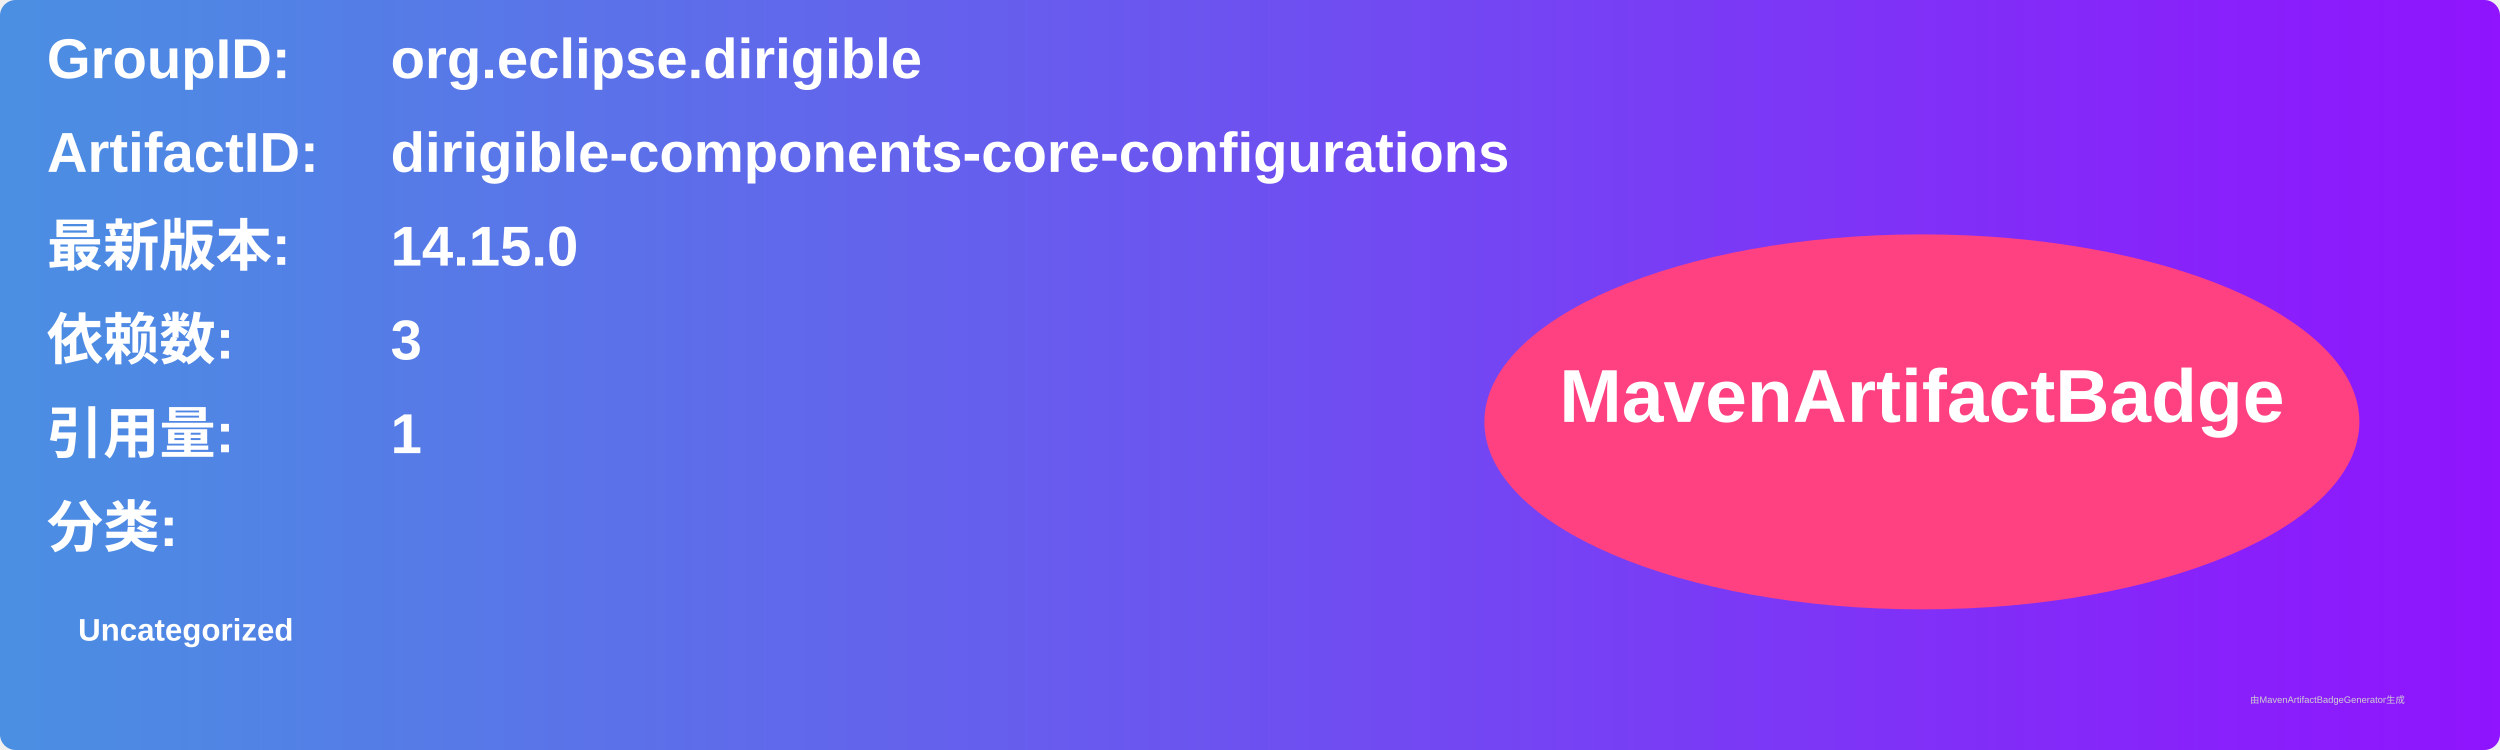
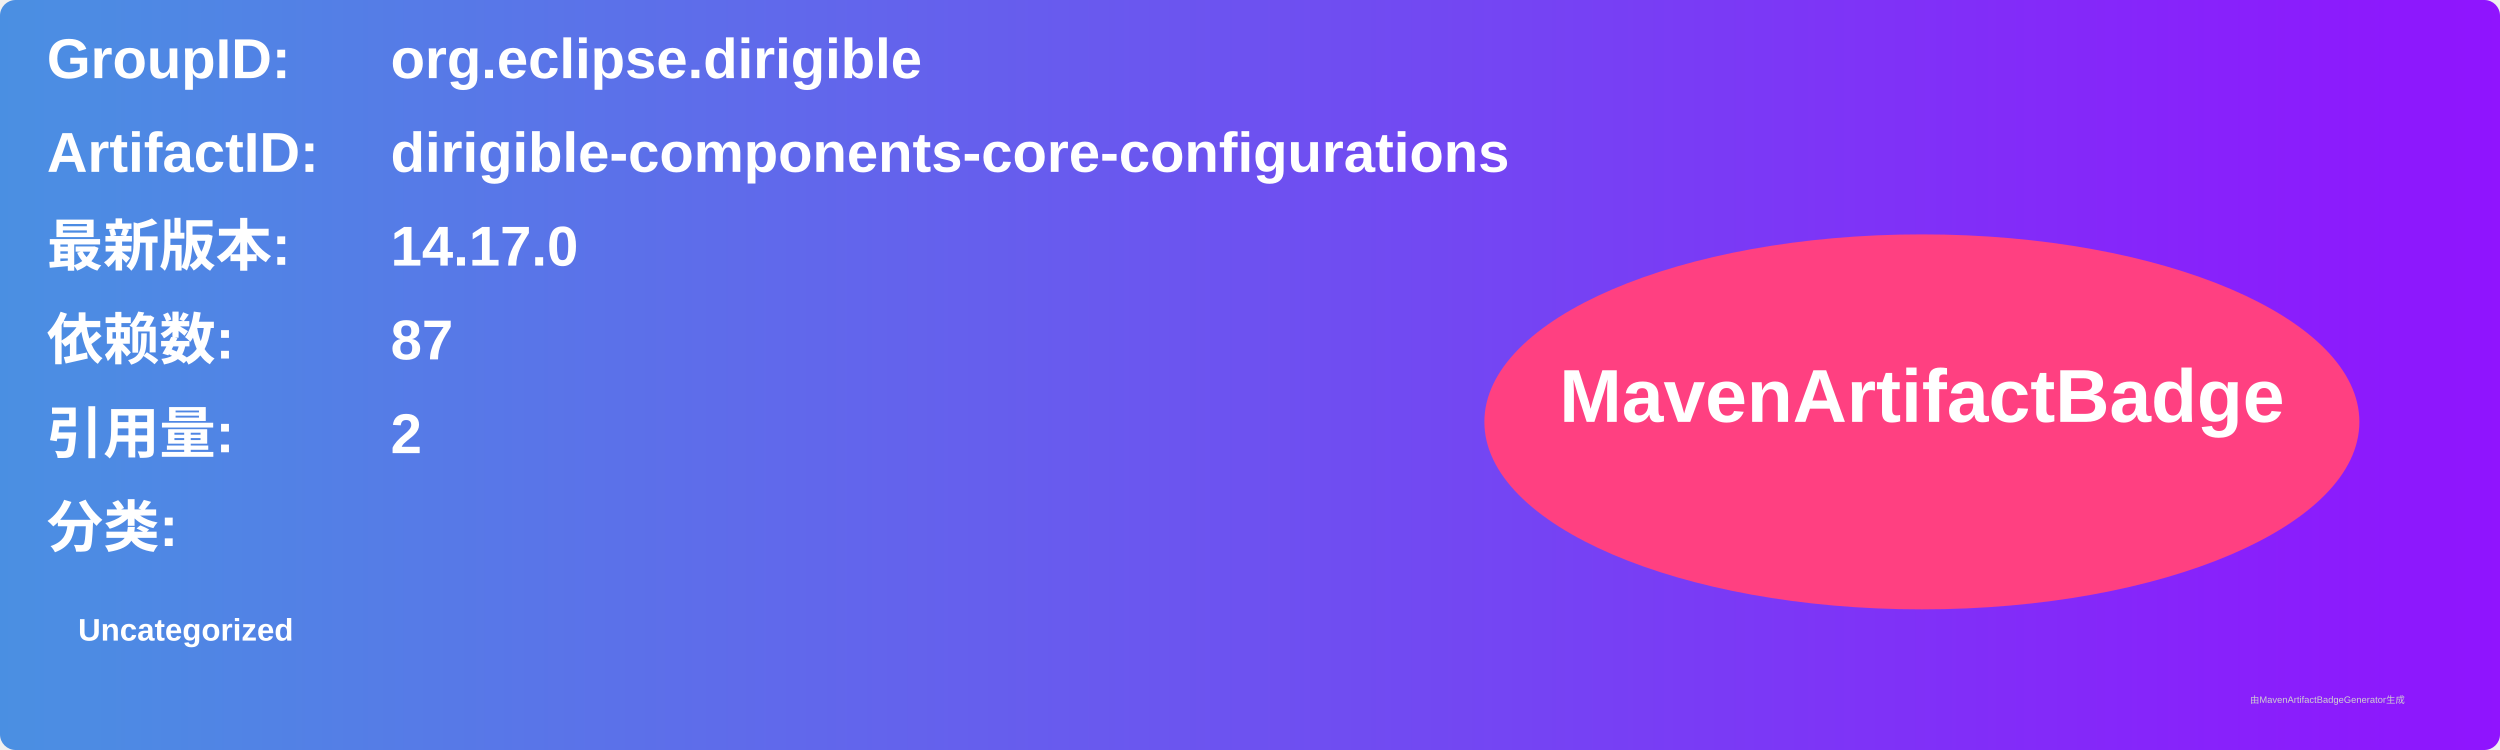
<svg xmlns="http://www.w3.org/2000/svg" width="800" height="240" viewBox="0 0 800 240">
  <linearGradient id="grad" x1="0%" y1="0%" x2="100%" y2="0%">
    <stop offset="0%" stop-color="#4a90e2" />
    <stop offset="100%" stop-color="#9013fe" />
  </linearGradient>
  <rect width="100%" height="100%" rx="5" ry="5" fill="url(#grad)" />
  <g transform="translate(15, 15)">
    <text x="0" y="10" font-family="Arial" font-size="18" fill="white" font-weight="bold" width="260">GroupID:</text>
    <text x="110" y="10" font-family="Arial" font-size="18" fill="white" font-weight="bold" width="460">org.eclipse.dirigible</text>
    <text x="0" y="40" font-family="Arial" font-size="18" fill="white" font-weight="bold" width="260">ArtifactID:</text>
    <text x="110" y="40" font-family="Arial" font-size="18" fill="white" font-weight="bold" width="460">dirigible-components-core-configurations</text>
    <text x="0" y="70" font-family="Arial" font-size="18" fill="white" font-weight="bold">最新版本:</text>
    <text x="110" y="70" font-family="Arial" font-size="18" fill="white" font-weight="bold">
-       <tspan font-weight="bold">14.15.0</tspan>
+       <tspan font-weight="bold">14.17.0</tspan>
    </text>
    <text x="0" y="100" font-family="Arial" font-size="18" fill="white" font-weight="bold">依赖数: </text>
    <text x="110" y="100" font-family="Arial" font-size="18" fill="white">
-       <tspan font-weight="bold">3</tspan>
+       <tspan font-weight="bold">87</tspan>
    </text>
    <text x="0" y="130" font-family="Arial" font-size="18" fill="white" font-weight="bold">引用量: </text>
    <text x="110" y="130" font-family="Arial" font-size="18" fill="white">
-       <tspan font-weight="bold">1</tspan>
+       <tspan font-weight="bold">2</tspan>
    </text>
    <text x="0" y="160" font-family="Arial" font-size="18" fill="white" font-weight="bold">分类:</text>
    <text x="10" y="190" font-family="Arial" font-size="10" fill="white">
      <tspan font-weight="bold">Uncategorized</tspan>
    </text>
    <ellipse cx="600" cy="120" rx="140" ry="60" fill="#ff4081" />
    <text x="600" y="120" text-anchor="middle" font-family="Arial" font-size="24" fill="white" font-weight="bold">MavenArtifactBadge</text>
  </g>
  <text x="720" y="225" font-family="Arial" font-size="3" fill="#d0d0d0">由MavenArtifactBadgeGenerator生成</text>
</svg>
